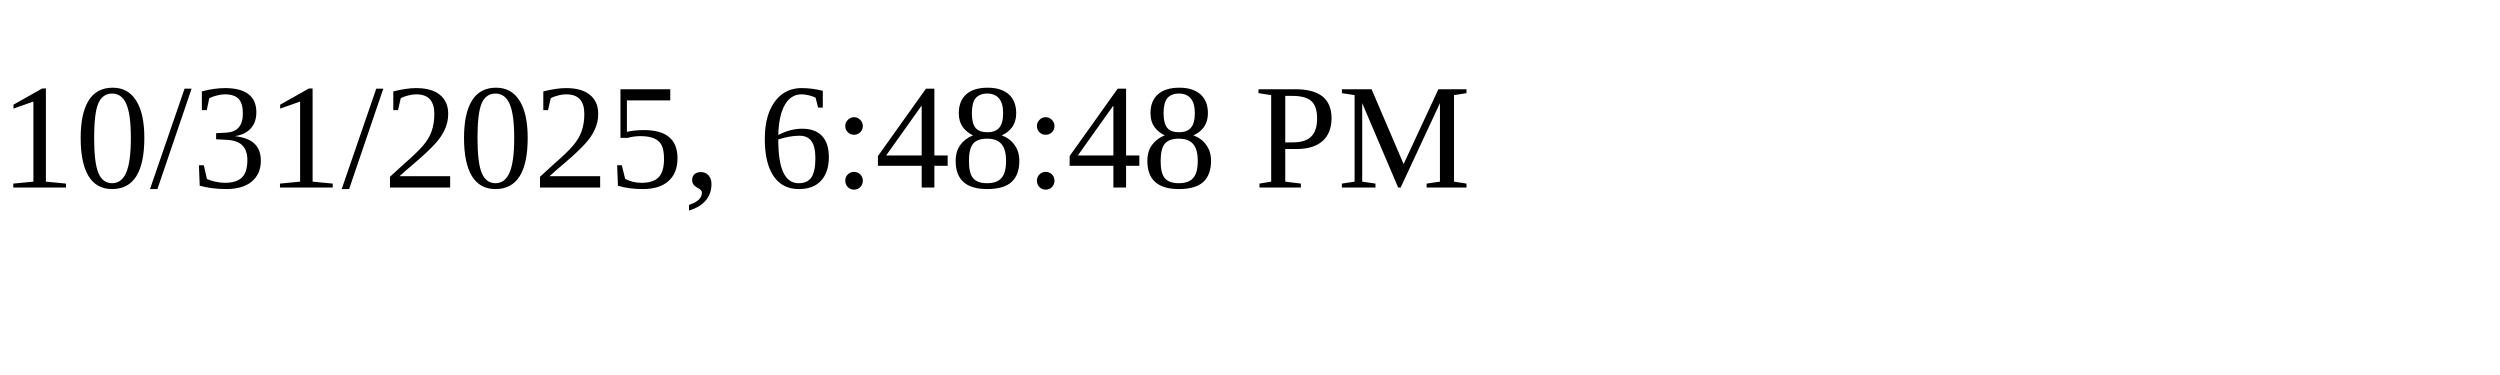
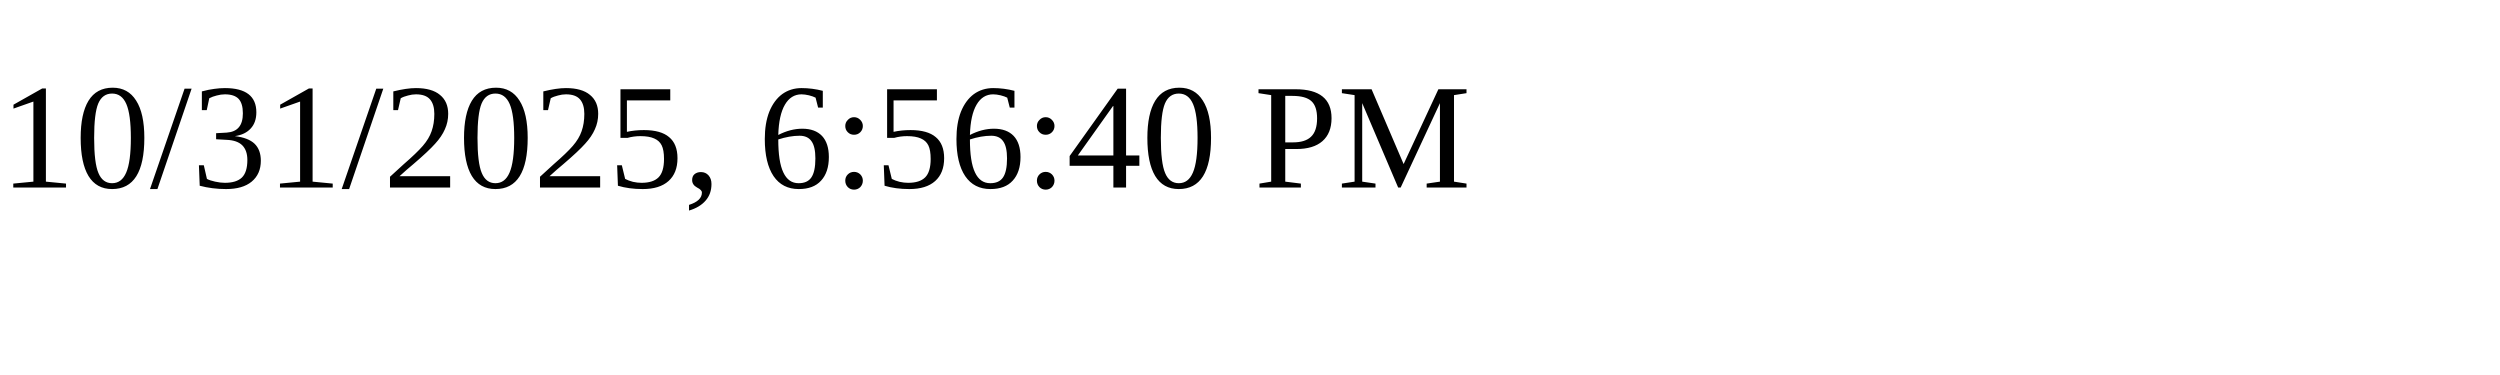
<svg xmlns="http://www.w3.org/2000/svg" height="30" width="200">
-   <text x="0" y="15">10/31/2025, 6:48:48 PM</text>
+   <text x="0" y="15">10/31/2025, 6:56:40 PM</text>
</svg>
